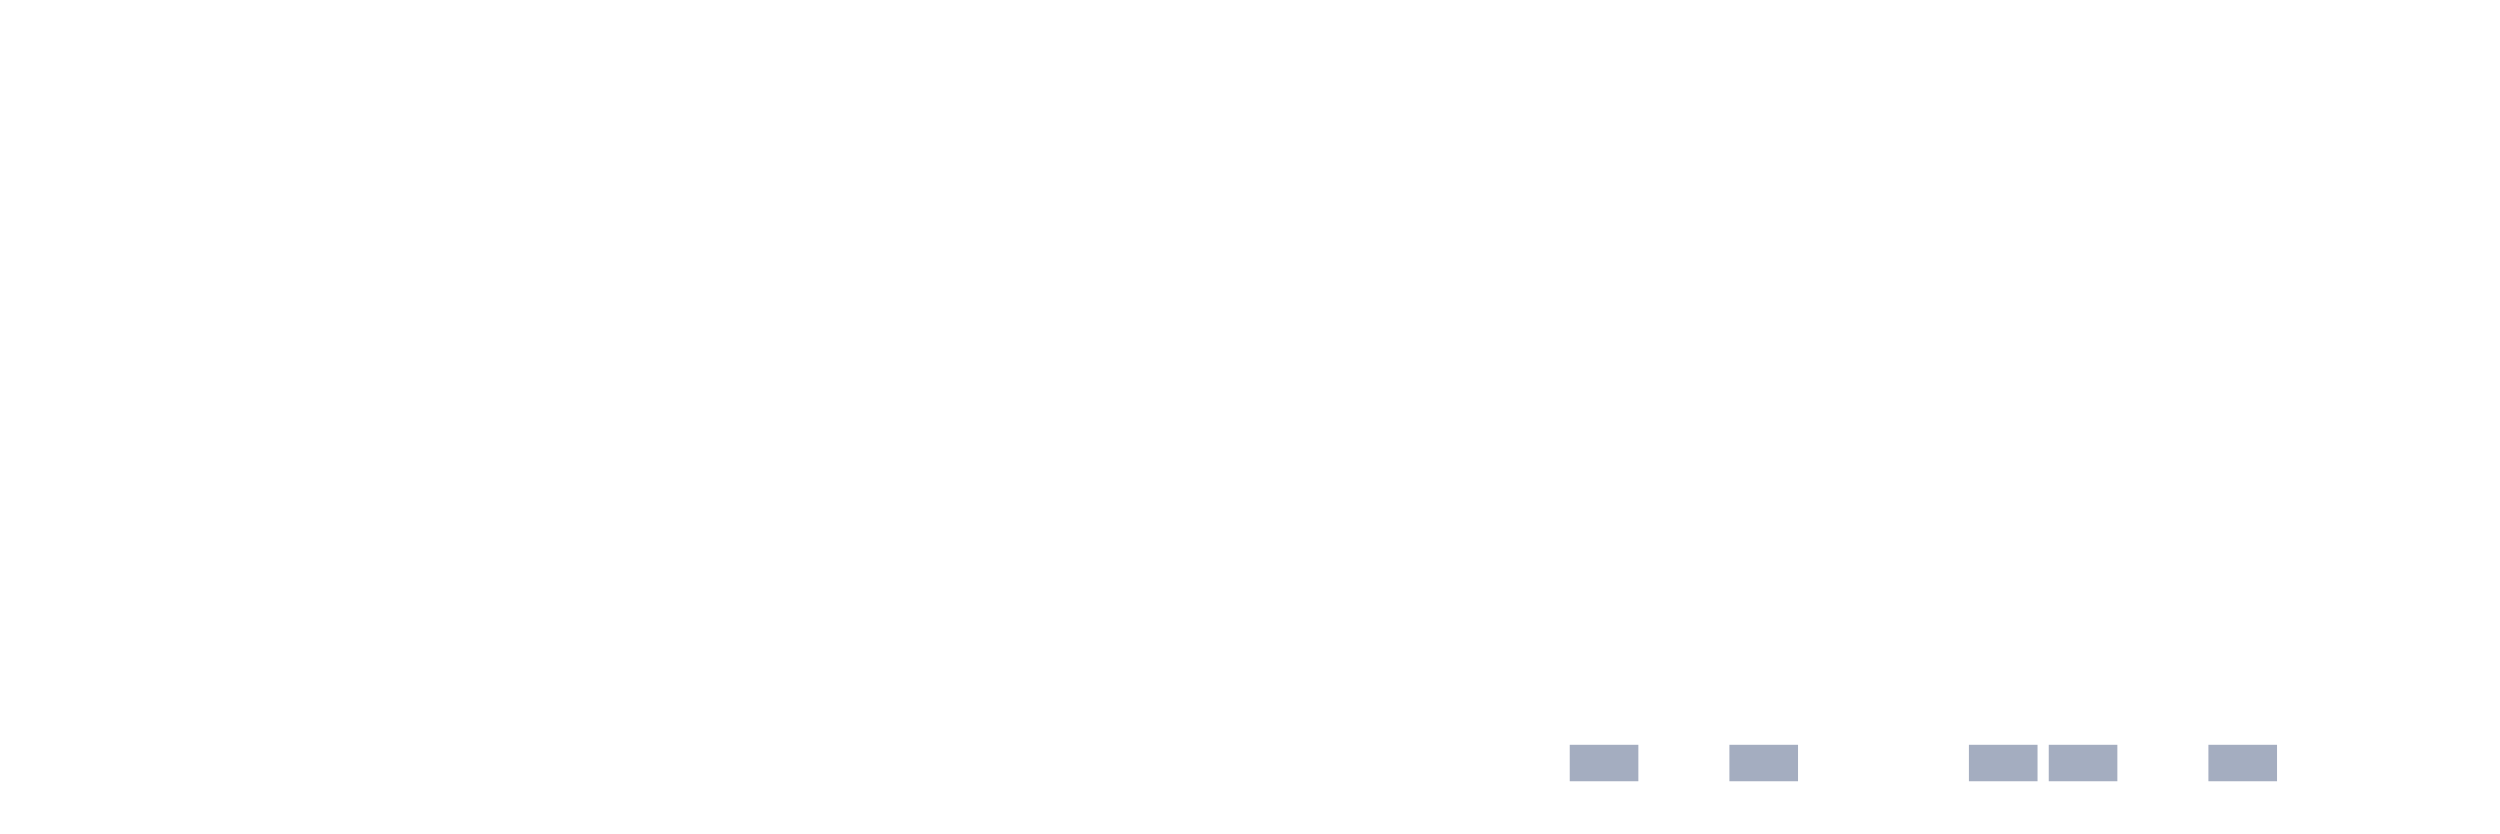
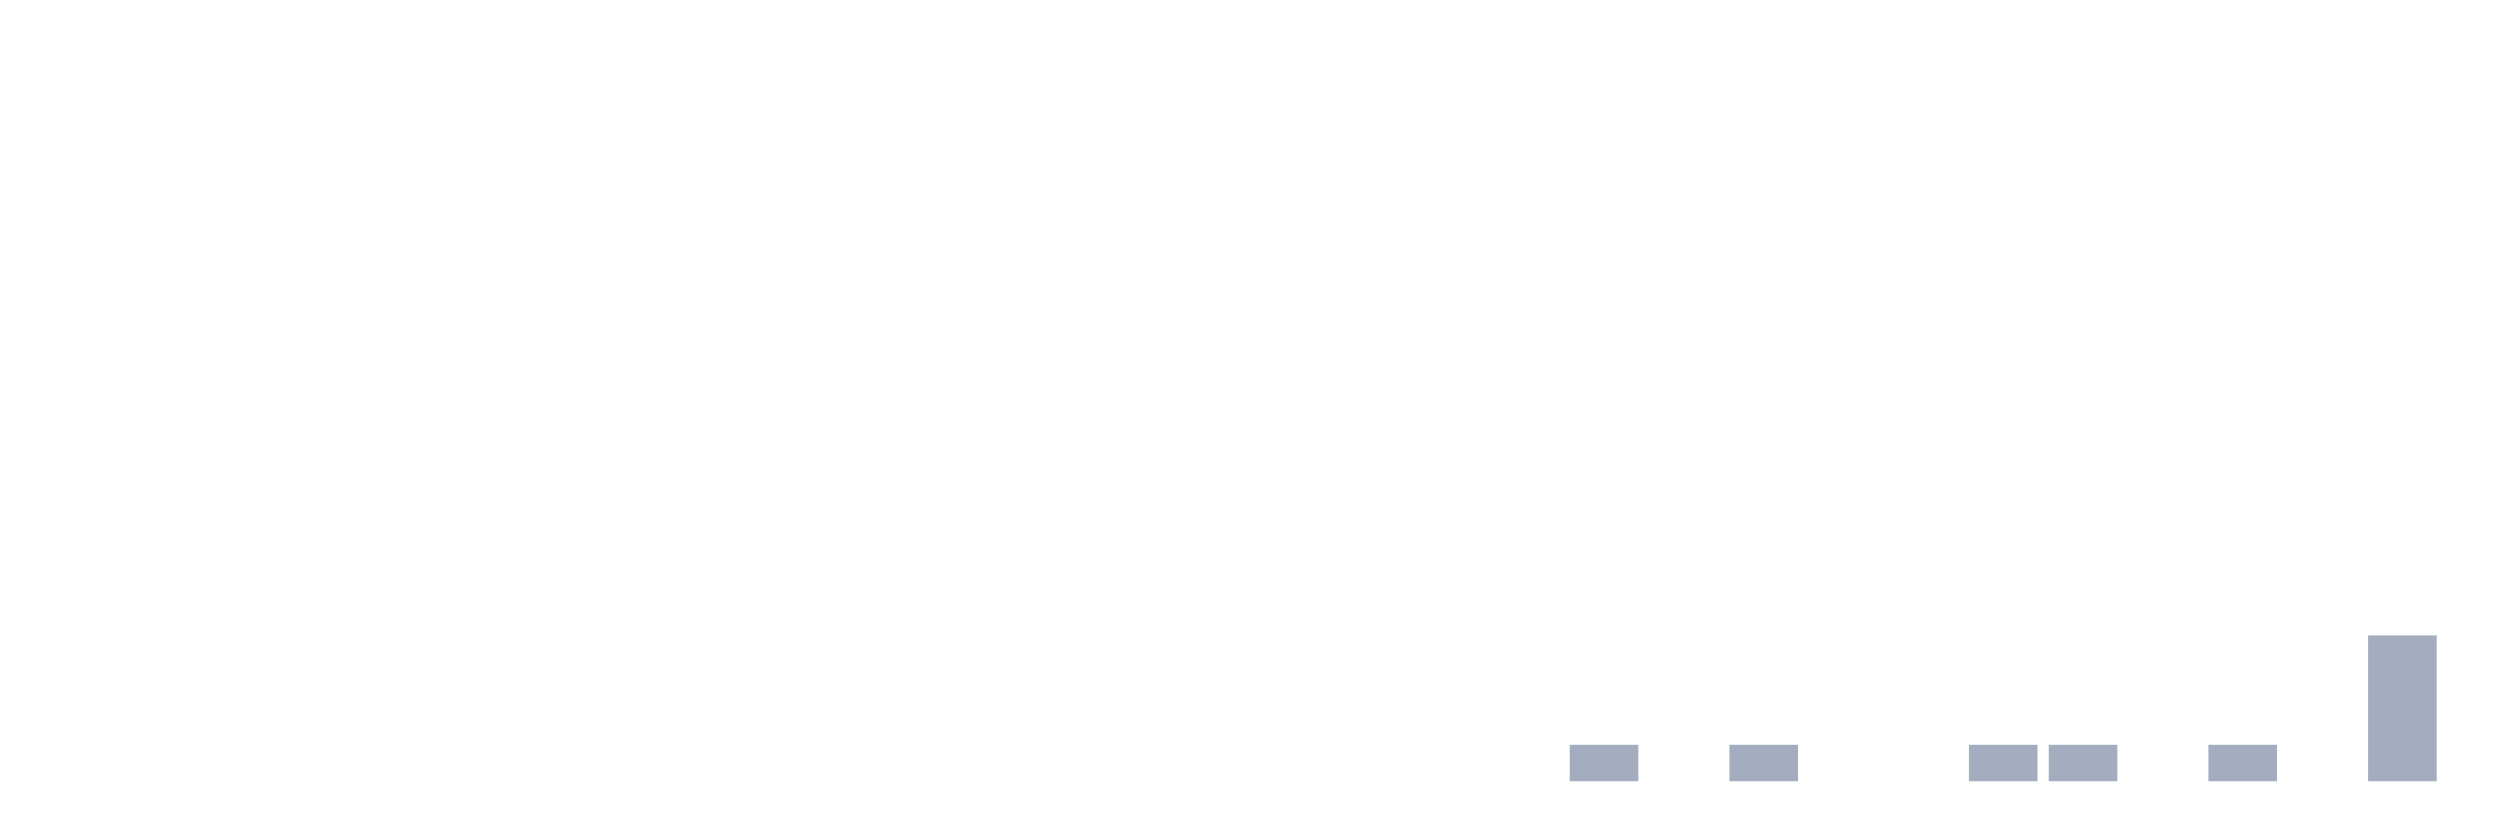
<svg xmlns="http://www.w3.org/2000/svg" viewBox="0 0 480 160">
  <g transform="translate(10,10)">
    <rect class="bar" x="0.153" width="13.175" y="140" height="0" fill="rgb(164,173,192)" />
    <rect class="bar" x="15.482" width="13.175" y="140" height="0" fill="rgb(164,173,192)" />
    <rect class="bar" x="30.81" width="13.175" y="140" height="0" fill="rgb(164,173,192)" />
    <rect class="bar" x="46.138" width="13.175" y="140" height="0" fill="rgb(164,173,192)" />
    <rect class="bar" x="61.466" width="13.175" y="140" height="0" fill="rgb(164,173,192)" />
    <rect class="bar" x="76.794" width="13.175" y="140" height="0" fill="rgb(164,173,192)" />
    <rect class="bar" x="92.123" width="13.175" y="140" height="0" fill="rgb(164,173,192)" />
    <rect class="bar" x="107.451" width="13.175" y="140" height="0" fill="rgb(164,173,192)" />
    <rect class="bar" x="122.779" width="13.175" y="140" height="0" fill="rgb(164,173,192)" />
    <rect class="bar" x="138.107" width="13.175" y="140" height="0" fill="rgb(164,173,192)" />
    <rect class="bar" x="153.436" width="13.175" y="140" height="0" fill="rgb(164,173,192)" />
    <rect class="bar" x="168.764" width="13.175" y="140" height="0" fill="rgb(164,173,192)" />
    <rect class="bar" x="184.092" width="13.175" y="140" height="0" fill="rgb(164,173,192)" />
    <rect class="bar" x="199.42" width="13.175" y="140" height="0" fill="rgb(164,173,192)" />
    <rect class="bar" x="214.748" width="13.175" y="140" height="0" fill="rgb(164,173,192)" />
    <rect class="bar" x="230.077" width="13.175" y="140" height="0" fill="rgb(164,173,192)" />
    <rect class="bar" x="245.405" width="13.175" y="140" height="0" fill="rgb(164,173,192)" />
    <rect class="bar" x="260.733" width="13.175" y="140" height="0" fill="rgb(164,173,192)" />
    <rect class="bar" x="276.061" width="13.175" y="140" height="0" fill="rgb(164,173,192)" />
    <rect class="bar" x="291.39" width="13.175" y="133" height="7" fill="rgb(164,173,192)" />
    <rect class="bar" x="306.718" width="13.175" y="140" height="0" fill="rgb(164,173,192)" />
    <rect class="bar" x="322.046" width="13.175" y="133" height="7" fill="rgb(164,173,192)" />
    <rect class="bar" x="337.374" width="13.175" y="140" height="0" fill="rgb(164,173,192)" />
    <rect class="bar" x="352.702" width="13.175" y="140" height="0" fill="rgb(164,173,192)" />
    <rect class="bar" x="368.031" width="13.175" y="133" height="7" fill="rgb(164,173,192)" />
    <rect class="bar" x="383.359" width="13.175" y="133" height="7" fill="rgb(164,173,192)" />
    <rect class="bar" x="398.687" width="13.175" y="140" height="0" fill="rgb(164,173,192)" />
    <rect class="bar" x="414.015" width="13.175" y="133" height="7" fill="rgb(164,173,192)" />
    <rect class="bar" x="429.344" width="13.175" y="140" height="0" fill="rgb(164,173,192)" />
-     <rect class="bar" x="444.672" width="13.175" y="140" height="0" fill="rgb(164,173,192)" />
+     <rect class="bar" x="444.672" width="13.175" y="112" height="28" fill="rgb(164,173,192)" />
  </g>
</svg>
